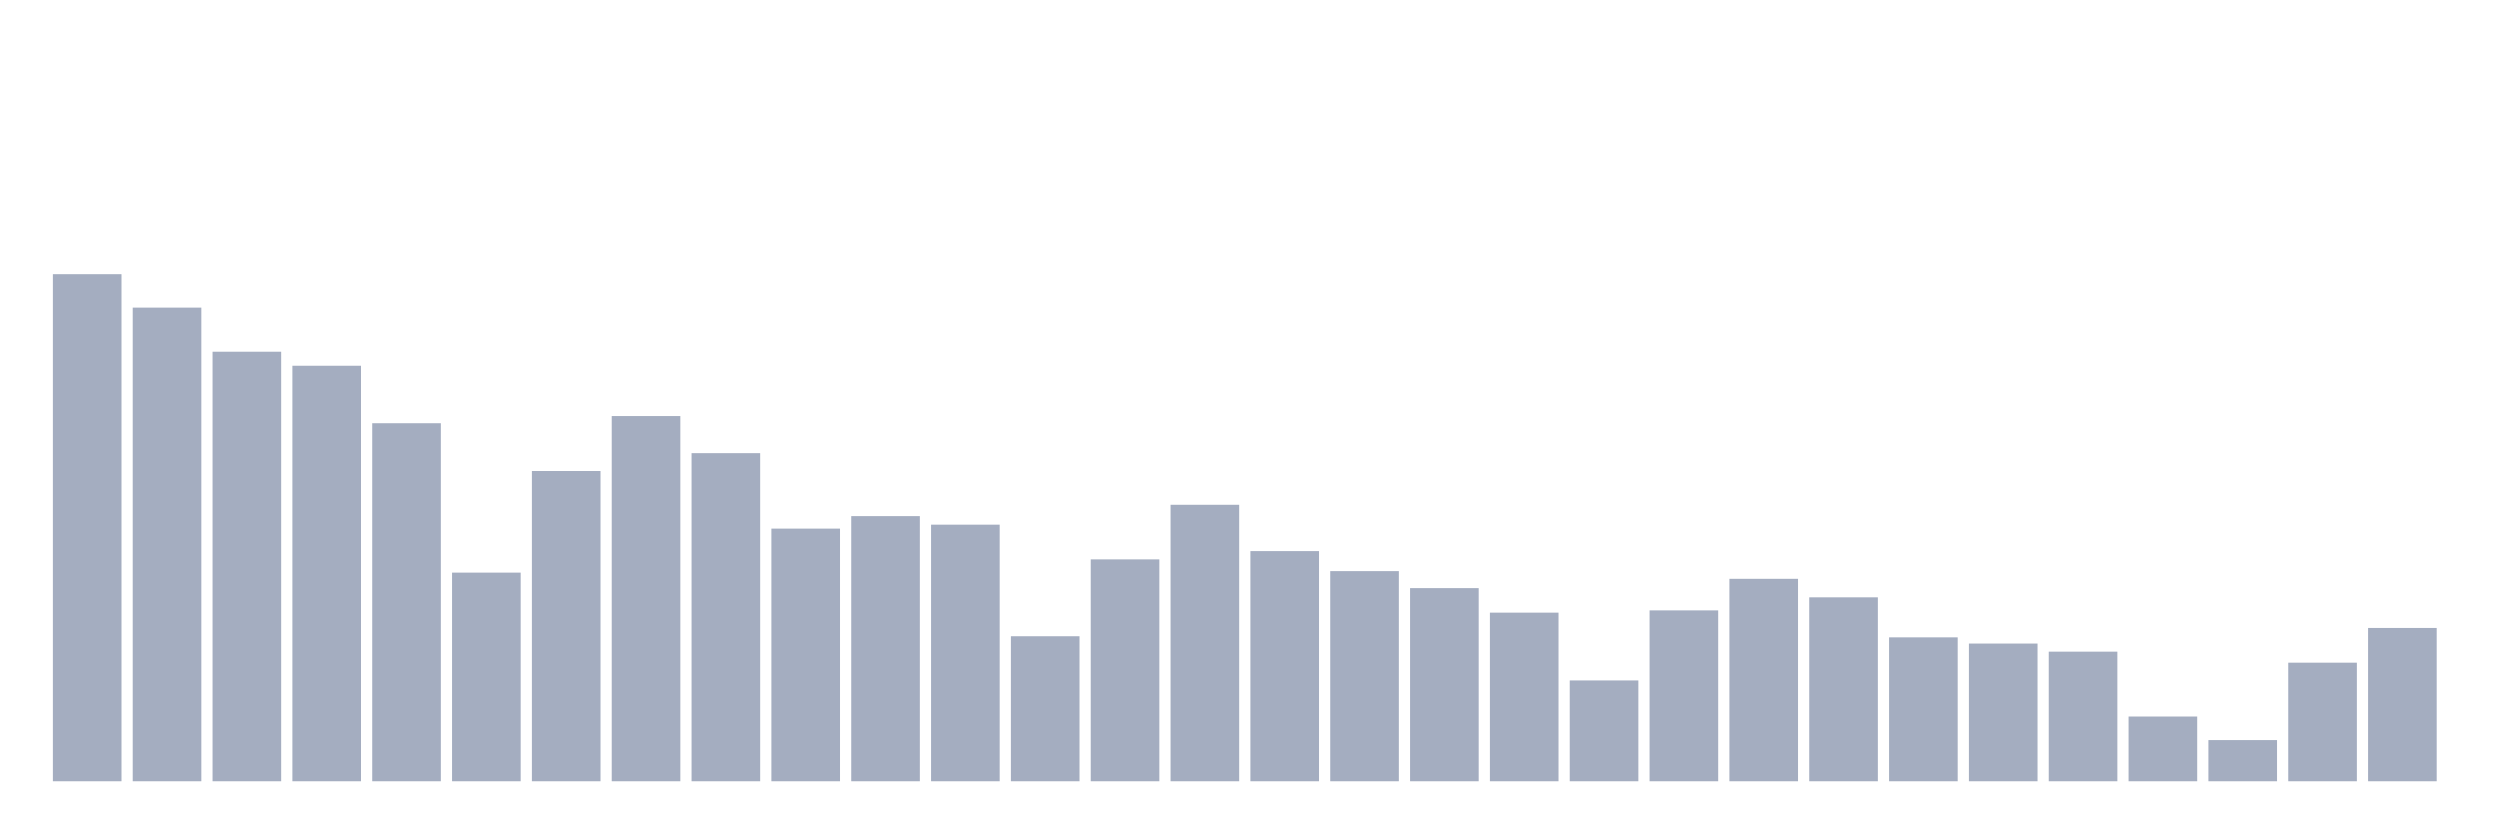
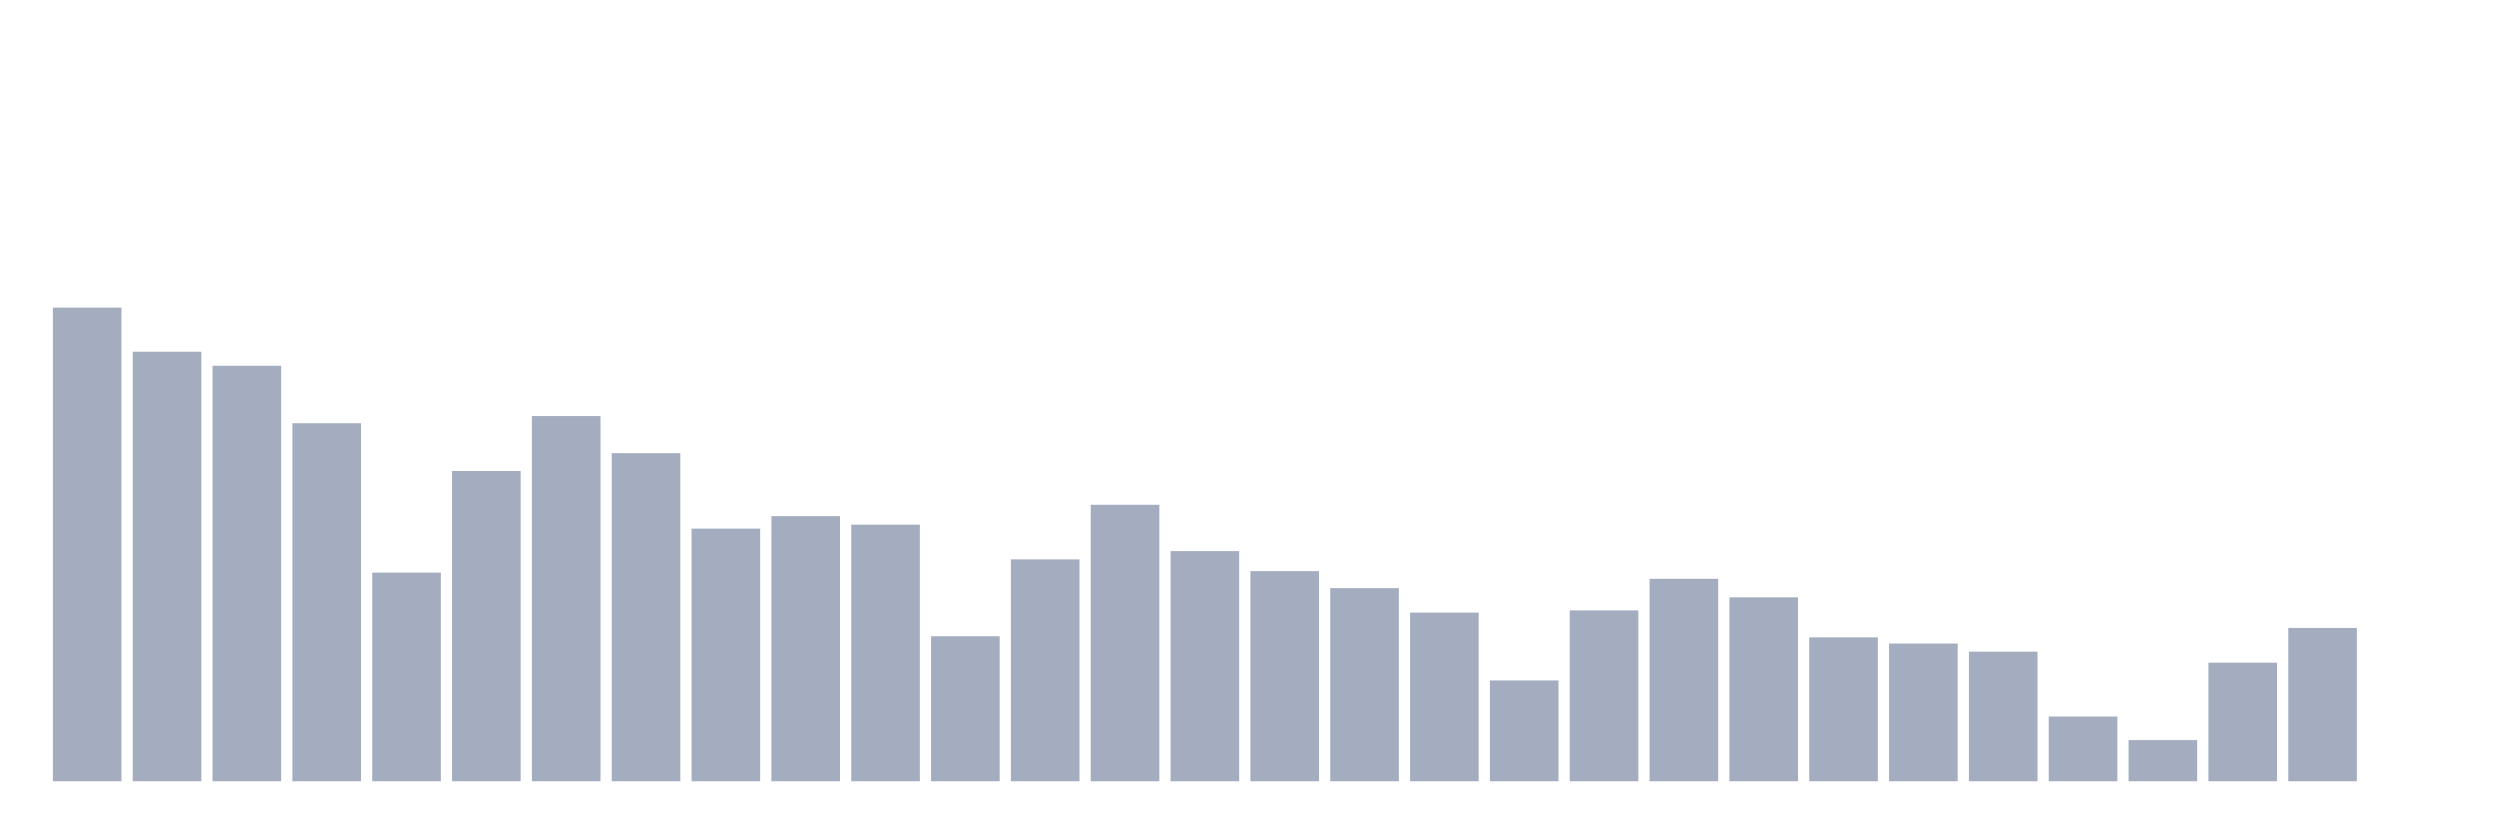
<svg xmlns="http://www.w3.org/2000/svg" viewBox="0 0 480 160">
  <g transform="translate(10,10)">
-     <rect class="bar" x="0.153" width="13.175" y="42.643" height="97.357" fill="rgb(164,173,192)" />
-     <rect class="bar" x="15.482" width="13.175" y="49.062" height="90.938" fill="rgb(164,173,192)" />
-     <rect class="bar" x="30.81" width="13.175" y="57.529" height="82.471" fill="rgb(164,173,192)" />
-     <rect class="bar" x="46.138" width="13.175" y="60.224" height="79.776" fill="rgb(164,173,192)" />
-     <rect class="bar" x="61.466" width="13.175" y="71.258" height="68.742" fill="rgb(164,173,192)" />
-     <rect class="bar" x="76.794" width="13.175" y="99.942" height="40.058" fill="rgb(164,173,192)" />
-     <rect class="bar" x="92.123" width="13.175" y="80.431" height="59.569" fill="rgb(164,173,192)" />
-     <rect class="bar" x="107.451" width="13.175" y="69.881" height="70.119" fill="rgb(164,173,192)" />
-     <rect class="bar" x="122.779" width="13.175" y="77.005" height="62.995" fill="rgb(164,173,192)" />
-     <rect class="bar" x="138.107" width="13.175" y="91.492" height="48.508" fill="rgb(164,173,192)" />
-     <rect class="bar" x="153.436" width="13.175" y="89.094" height="50.906" fill="rgb(164,173,192)" />
-     <rect class="bar" x="168.764" width="13.175" y="90.735" height="49.265" fill="rgb(164,173,192)" />
-     <rect class="bar" x="184.092" width="13.175" y="112.158" height="27.842" fill="rgb(164,173,192)" />
-     <rect class="bar" x="199.42" width="13.175" y="97.4" height="42.6" fill="rgb(164,173,192)" />
-     <rect class="bar" x="214.748" width="13.175" y="86.918" height="53.082" fill="rgb(164,173,192)" />
-     <rect class="bar" x="230.077" width="13.175" y="95.81" height="44.19" fill="rgb(164,173,192)" />
-     <rect class="bar" x="245.405" width="13.175" y="99.653" height="40.347" fill="rgb(164,173,192)" />
-     <rect class="bar" x="260.733" width="13.175" y="102.917" height="37.083" fill="rgb(164,173,192)" />
-     <rect class="bar" x="276.061" width="13.175" y="107.627" height="32.373" fill="rgb(164,173,192)" />
-     <rect class="bar" x="291.39" width="13.175" y="120.643" height="19.357" fill="rgb(164,173,192)" />
-     <rect class="bar" x="306.718" width="13.175" y="107.193" height="32.807" fill="rgb(164,173,192)" />
-     <rect class="bar" x="322.046" width="13.175" y="101.132" height="38.868" fill="rgb(164,173,192)" />
-     <rect class="bar" x="337.374" width="13.175" y="104.686" height="35.314" fill="rgb(164,173,192)" />
-     <rect class="bar" x="352.702" width="13.175" y="112.371" height="27.629" fill="rgb(164,173,192)" />
-     <rect class="bar" x="368.031" width="13.175" y="113.561" height="26.439" fill="rgb(164,173,192)" />
-     <rect class="bar" x="383.359" width="13.175" y="115.117" height="24.883" fill="rgb(164,173,192)" />
-     <rect class="bar" x="398.687" width="13.175" y="127.571" height="12.429" fill="rgb(164,173,192)" />
-     <rect class="bar" x="414.015" width="13.175" y="132.094" height="7.906" fill="rgb(164,173,192)" />
-     <rect class="bar" x="429.344" width="13.175" y="117.234" height="22.766" fill="rgb(164,173,192)" />
-     <rect class="bar" x="444.672" width="13.175" y="110.568" height="29.432" fill="rgb(164,173,192)" />
+     <rect class="bar" x="0.153" width="13.175" y="49.062" height="90.938" fill="rgb(164,173,192)" />
+     <rect class="bar" x="15.482" width="13.175" y="57.529" height="82.471" fill="rgb(164,173,192)" />
+     <rect class="bar" x="30.81" width="13.175" y="60.224" height="79.776" fill="rgb(164,173,192)" />
+     <rect class="bar" x="46.138" width="13.175" y="71.258" height="68.742" fill="rgb(164,173,192)" />
+     <rect class="bar" x="61.466" width="13.175" y="99.942" height="40.058" fill="rgb(164,173,192)" />
+     <rect class="bar" x="76.794" width="13.175" y="80.431" height="59.569" fill="rgb(164,173,192)" />
+     <rect class="bar" x="92.123" width="13.175" y="69.881" height="70.119" fill="rgb(164,173,192)" />
+     <rect class="bar" x="107.451" width="13.175" y="77.005" height="62.995" fill="rgb(164,173,192)" />
+     <rect class="bar" x="122.779" width="13.175" y="91.492" height="48.508" fill="rgb(164,173,192)" />
+     <rect class="bar" x="138.107" width="13.175" y="89.094" height="50.906" fill="rgb(164,173,192)" />
+     <rect class="bar" x="153.436" width="13.175" y="90.735" height="49.265" fill="rgb(164,173,192)" />
+     <rect class="bar" x="168.764" width="13.175" y="112.158" height="27.842" fill="rgb(164,173,192)" />
+     <rect class="bar" x="184.092" width="13.175" y="97.4" height="42.6" fill="rgb(164,173,192)" />
+     <rect class="bar" x="199.42" width="13.175" y="86.918" height="53.082" fill="rgb(164,173,192)" />
+     <rect class="bar" x="214.748" width="13.175" y="95.81" height="44.19" fill="rgb(164,173,192)" />
+     <rect class="bar" x="230.077" width="13.175" y="99.653" height="40.347" fill="rgb(164,173,192)" />
+     <rect class="bar" x="245.405" width="13.175" y="102.917" height="37.083" fill="rgb(164,173,192)" />
+     <rect class="bar" x="260.733" width="13.175" y="107.627" height="32.373" fill="rgb(164,173,192)" />
+     <rect class="bar" x="276.061" width="13.175" y="120.643" height="19.357" fill="rgb(164,173,192)" />
+     <rect class="bar" x="291.39" width="13.175" y="107.193" height="32.807" fill="rgb(164,173,192)" />
+     <rect class="bar" x="306.718" width="13.175" y="101.132" height="38.868" fill="rgb(164,173,192)" />
+     <rect class="bar" x="322.046" width="13.175" y="104.686" height="35.314" fill="rgb(164,173,192)" />
+     <rect class="bar" x="337.374" width="13.175" y="112.371" height="27.629" fill="rgb(164,173,192)" />
+     <rect class="bar" x="352.702" width="13.175" y="113.561" height="26.439" fill="rgb(164,173,192)" />
+     <rect class="bar" x="368.031" width="13.175" y="115.117" height="24.883" fill="rgb(164,173,192)" />
+     <rect class="bar" x="383.359" width="13.175" y="127.571" height="12.429" fill="rgb(164,173,192)" />
+     <rect class="bar" x="398.687" width="13.175" y="132.094" height="7.906" fill="rgb(164,173,192)" />
+     <rect class="bar" x="414.015" width="13.175" y="117.234" height="22.766" fill="rgb(164,173,192)" />
+     <rect class="bar" x="429.344" width="13.175" y="110.568" height="29.432" fill="rgb(164,173,192)" />
+     <rect class="bar" x="444.672" width="13.175" y="140" height="0" fill="rgb(164,173,192)" />
  </g>
</svg>
